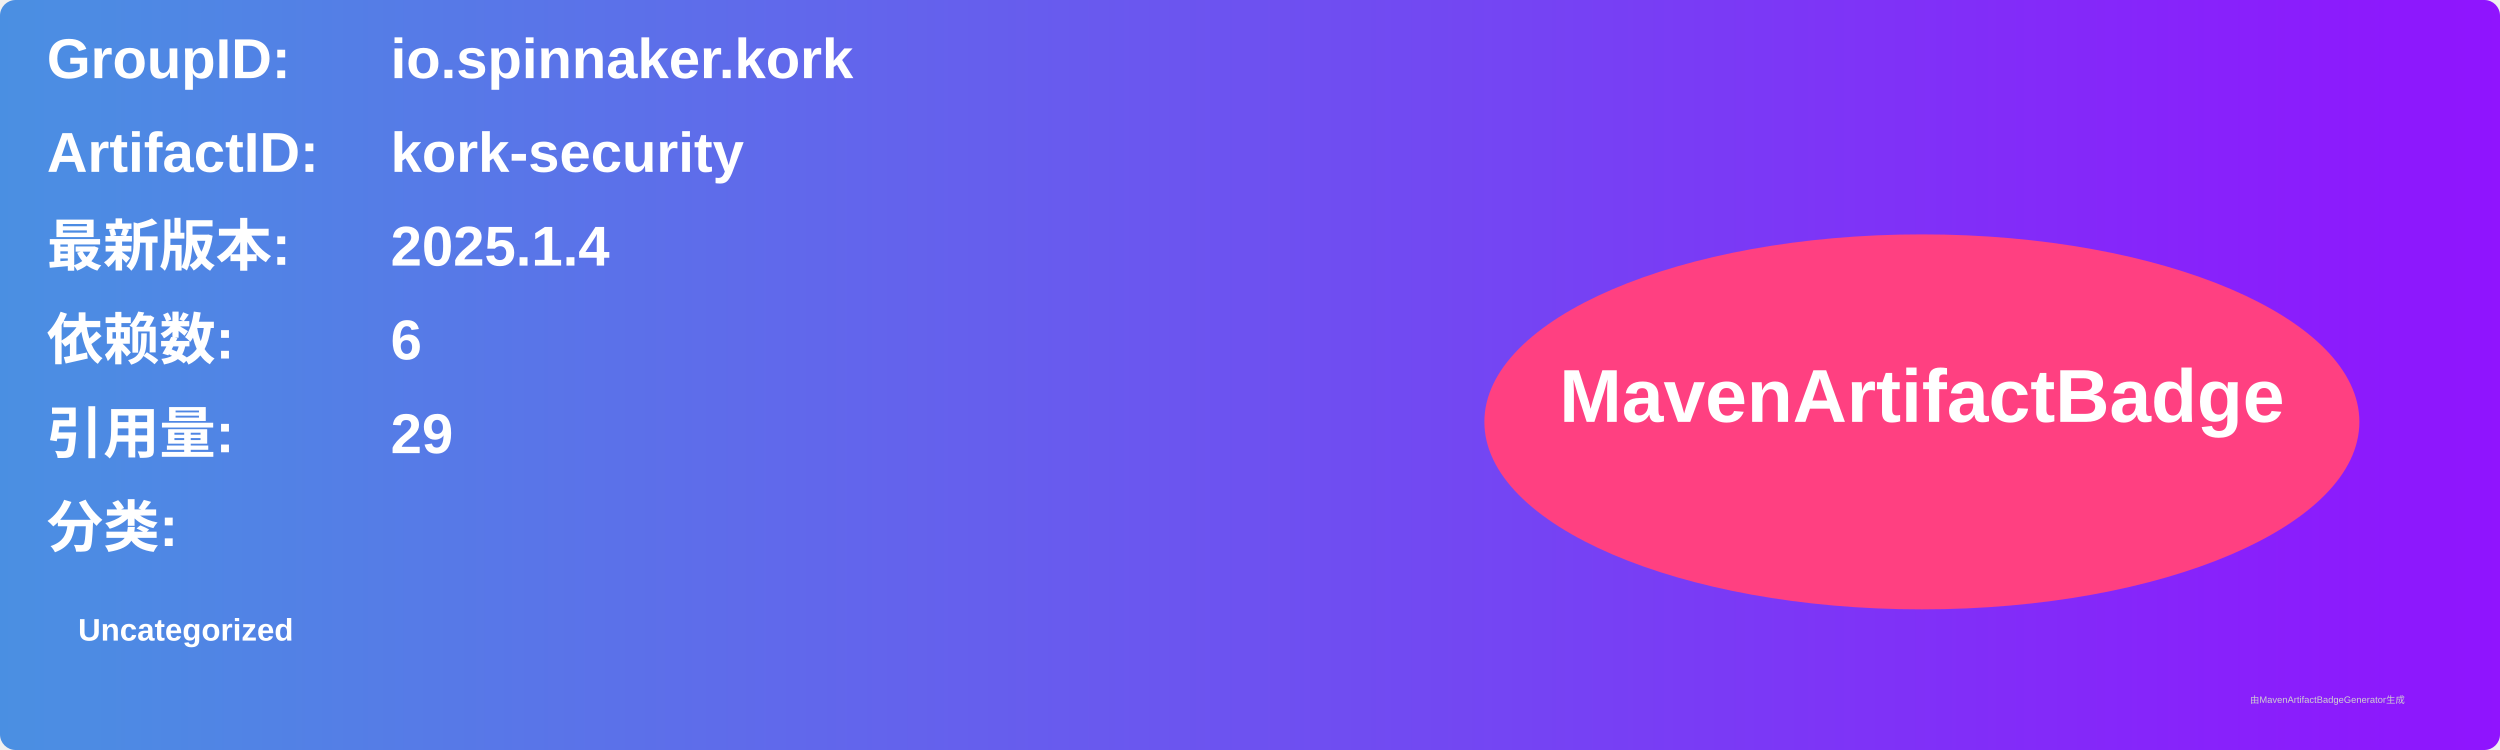
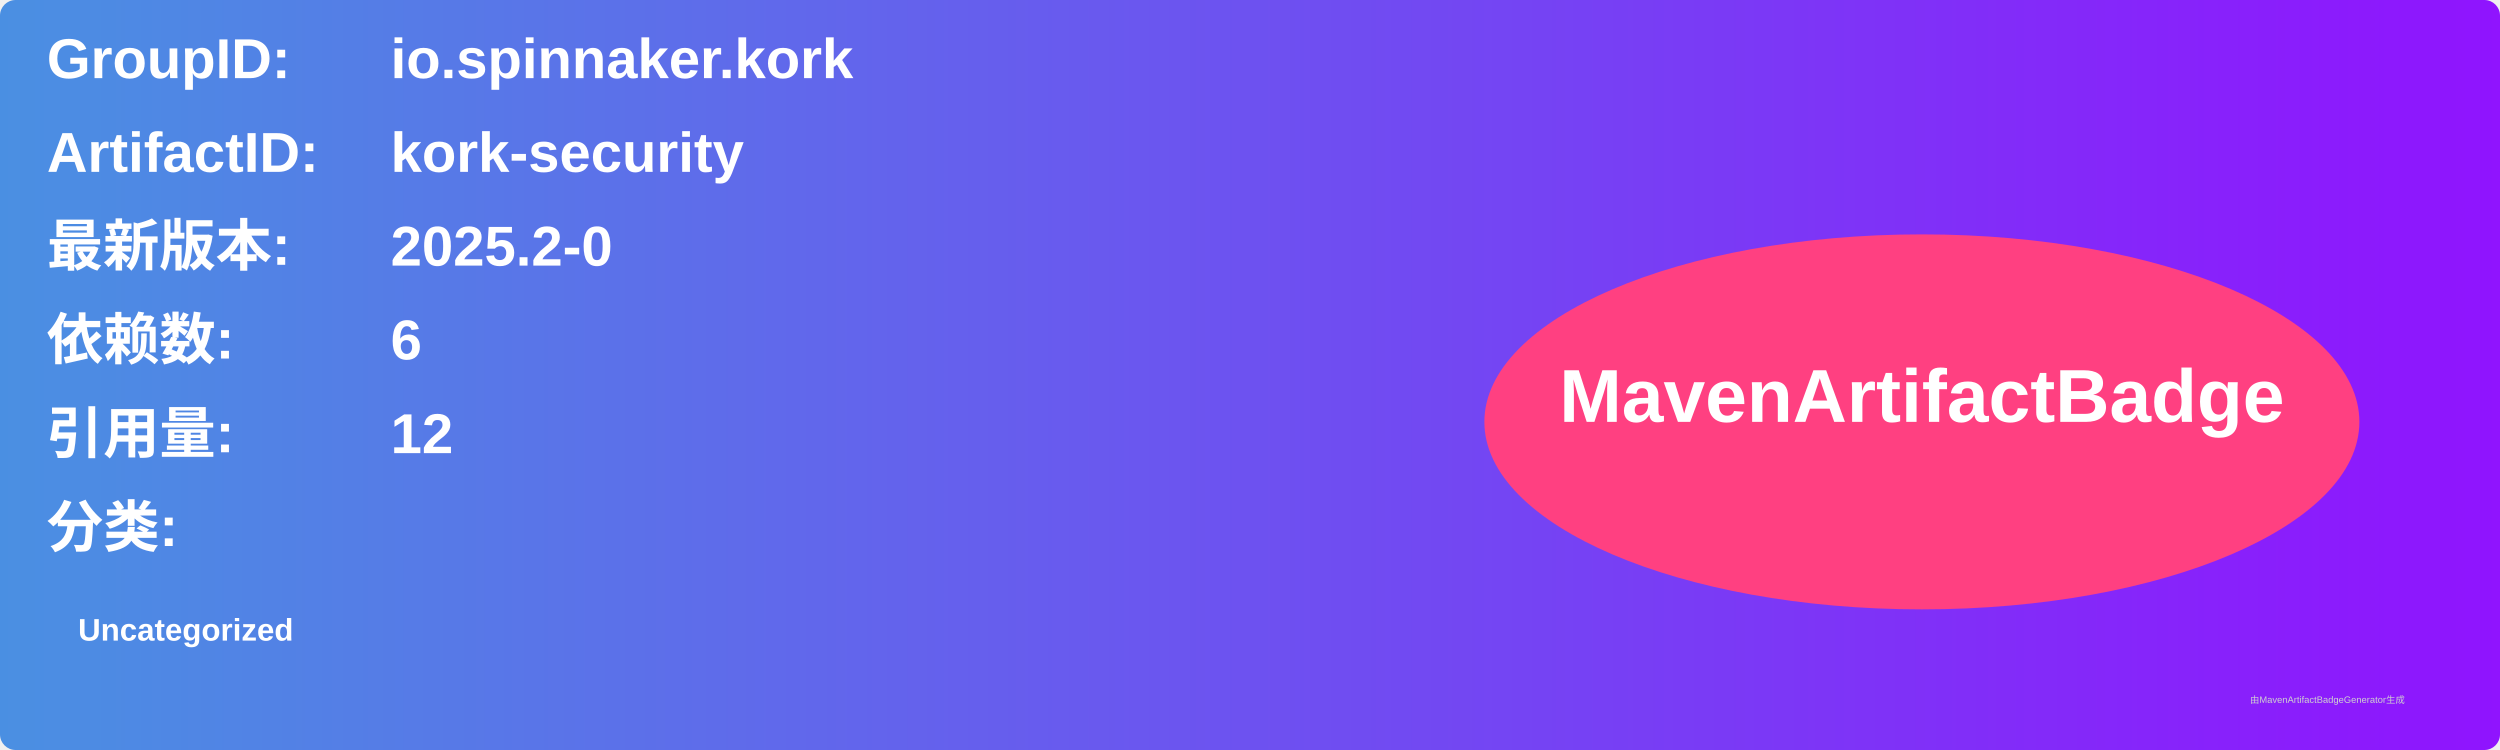
<svg xmlns="http://www.w3.org/2000/svg" width="800" height="240" viewBox="0 0 800 240">
  <linearGradient id="grad" x1="0%" y1="0%" x2="100%" y2="0%">
    <stop offset="0%" stop-color="#4a90e2" />
    <stop offset="100%" stop-color="#9013fe" />
  </linearGradient>
  <rect width="100%" height="100%" rx="5" ry="5" fill="url(#grad)" />
  <g transform="translate(15, 15)">
    <text x="0" y="10" font-family="Arial" font-size="18" fill="white" font-weight="bold" width="260">GroupID:</text>
    <text x="110" y="10" font-family="Arial" font-size="18" fill="white" font-weight="bold" width="460">io.spinnaker.kork</text>
    <text x="0" y="40" font-family="Arial" font-size="18" fill="white" font-weight="bold" width="260">ArtifactID:</text>
    <text x="110" y="40" font-family="Arial" font-size="18" fill="white" font-weight="bold" width="460">kork-security</text>
    <text x="0" y="70" font-family="Arial" font-size="18" fill="white" font-weight="bold">最新版本:</text>
    <text x="110" y="70" font-family="Arial" font-size="18" fill="white" font-weight="bold">
-       <tspan font-weight="bold">2025.1.4</tspan>
+       <tspan font-weight="bold">2025.2-0</tspan>
    </text>
    <text x="0" y="100" font-family="Arial" font-size="18" fill="white" font-weight="bold">依赖数: </text>
    <text x="110" y="100" font-family="Arial" font-size="18" fill="white">
      <tspan font-weight="bold">6</tspan>
    </text>
    <text x="0" y="130" font-family="Arial" font-size="18" fill="white" font-weight="bold">引用量: </text>
    <text x="110" y="130" font-family="Arial" font-size="18" fill="white">
-       <tspan font-weight="bold">29</tspan>
+       <tspan font-weight="bold">12</tspan>
    </text>
    <text x="0" y="160" font-family="Arial" font-size="18" fill="white" font-weight="bold">分类:</text>
    <text x="10" y="190" font-family="Arial" font-size="10" fill="white">
      <tspan font-weight="bold">Uncategorized</tspan>
    </text>
    <ellipse cx="600" cy="120" rx="140" ry="60" fill="#ff4081" />
    <text x="600" y="120" text-anchor="middle" font-family="Arial" font-size="24" fill="white" font-weight="bold">MavenArtifactBadge</text>
  </g>
  <text x="720" y="225" font-family="Arial" font-size="3" fill="#d0d0d0">由MavenArtifactBadgeGenerator生成</text>
</svg>
